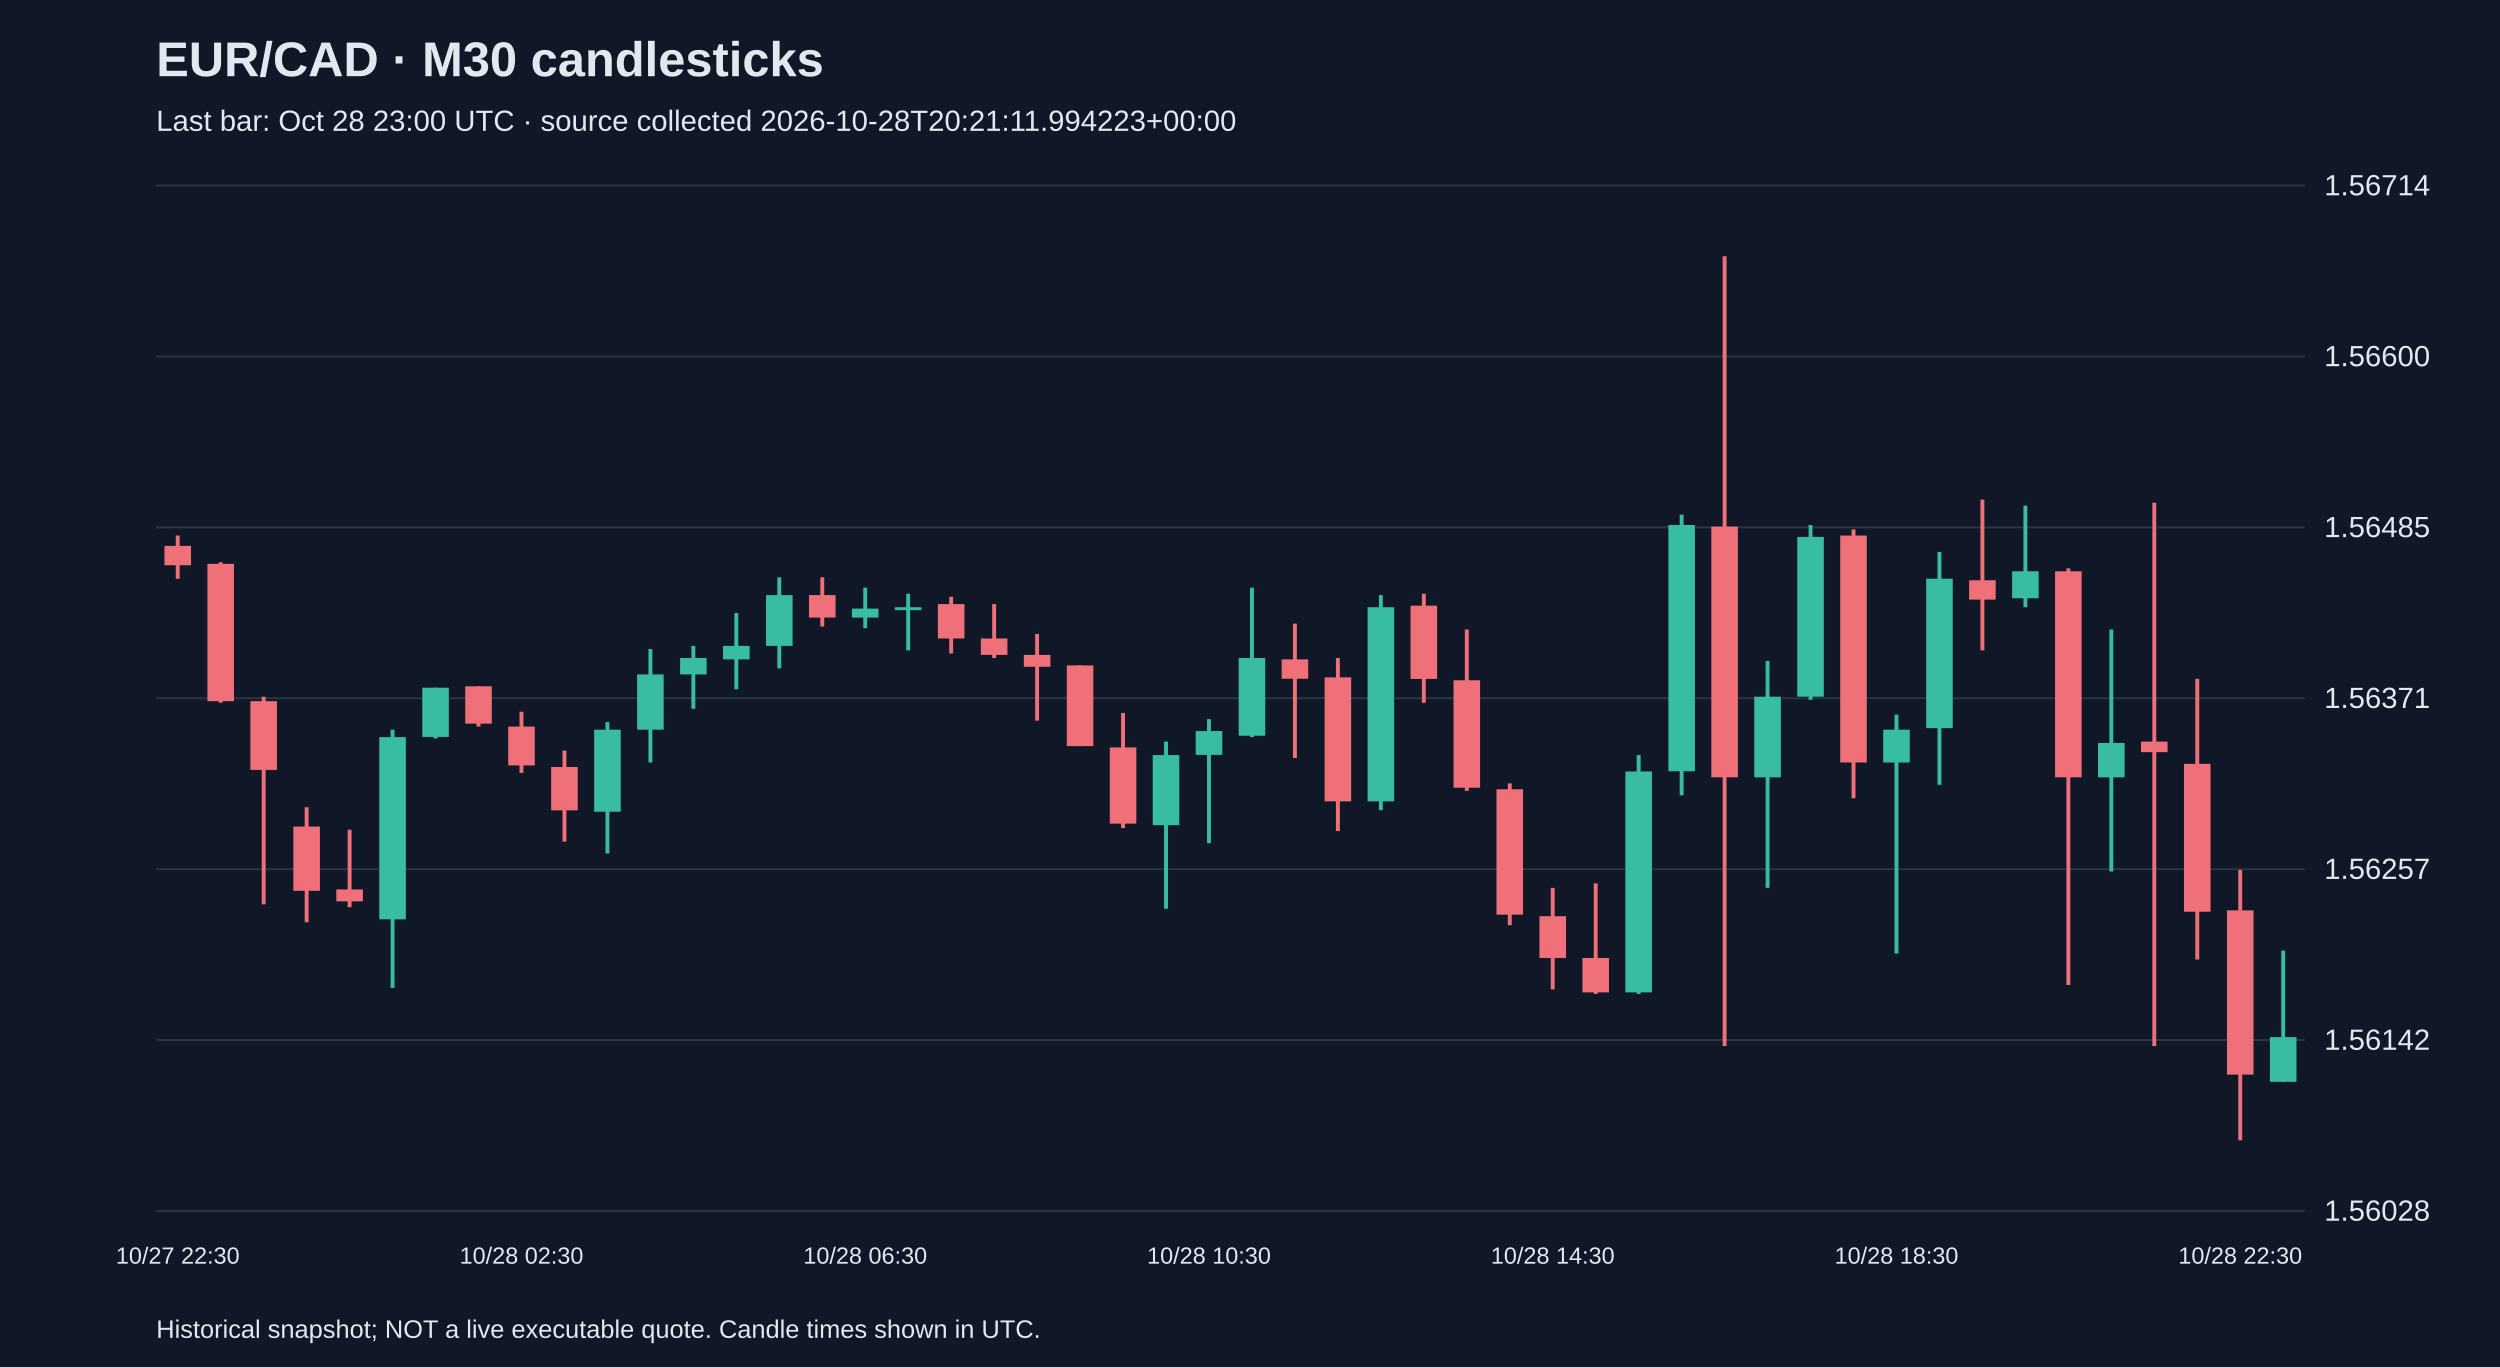
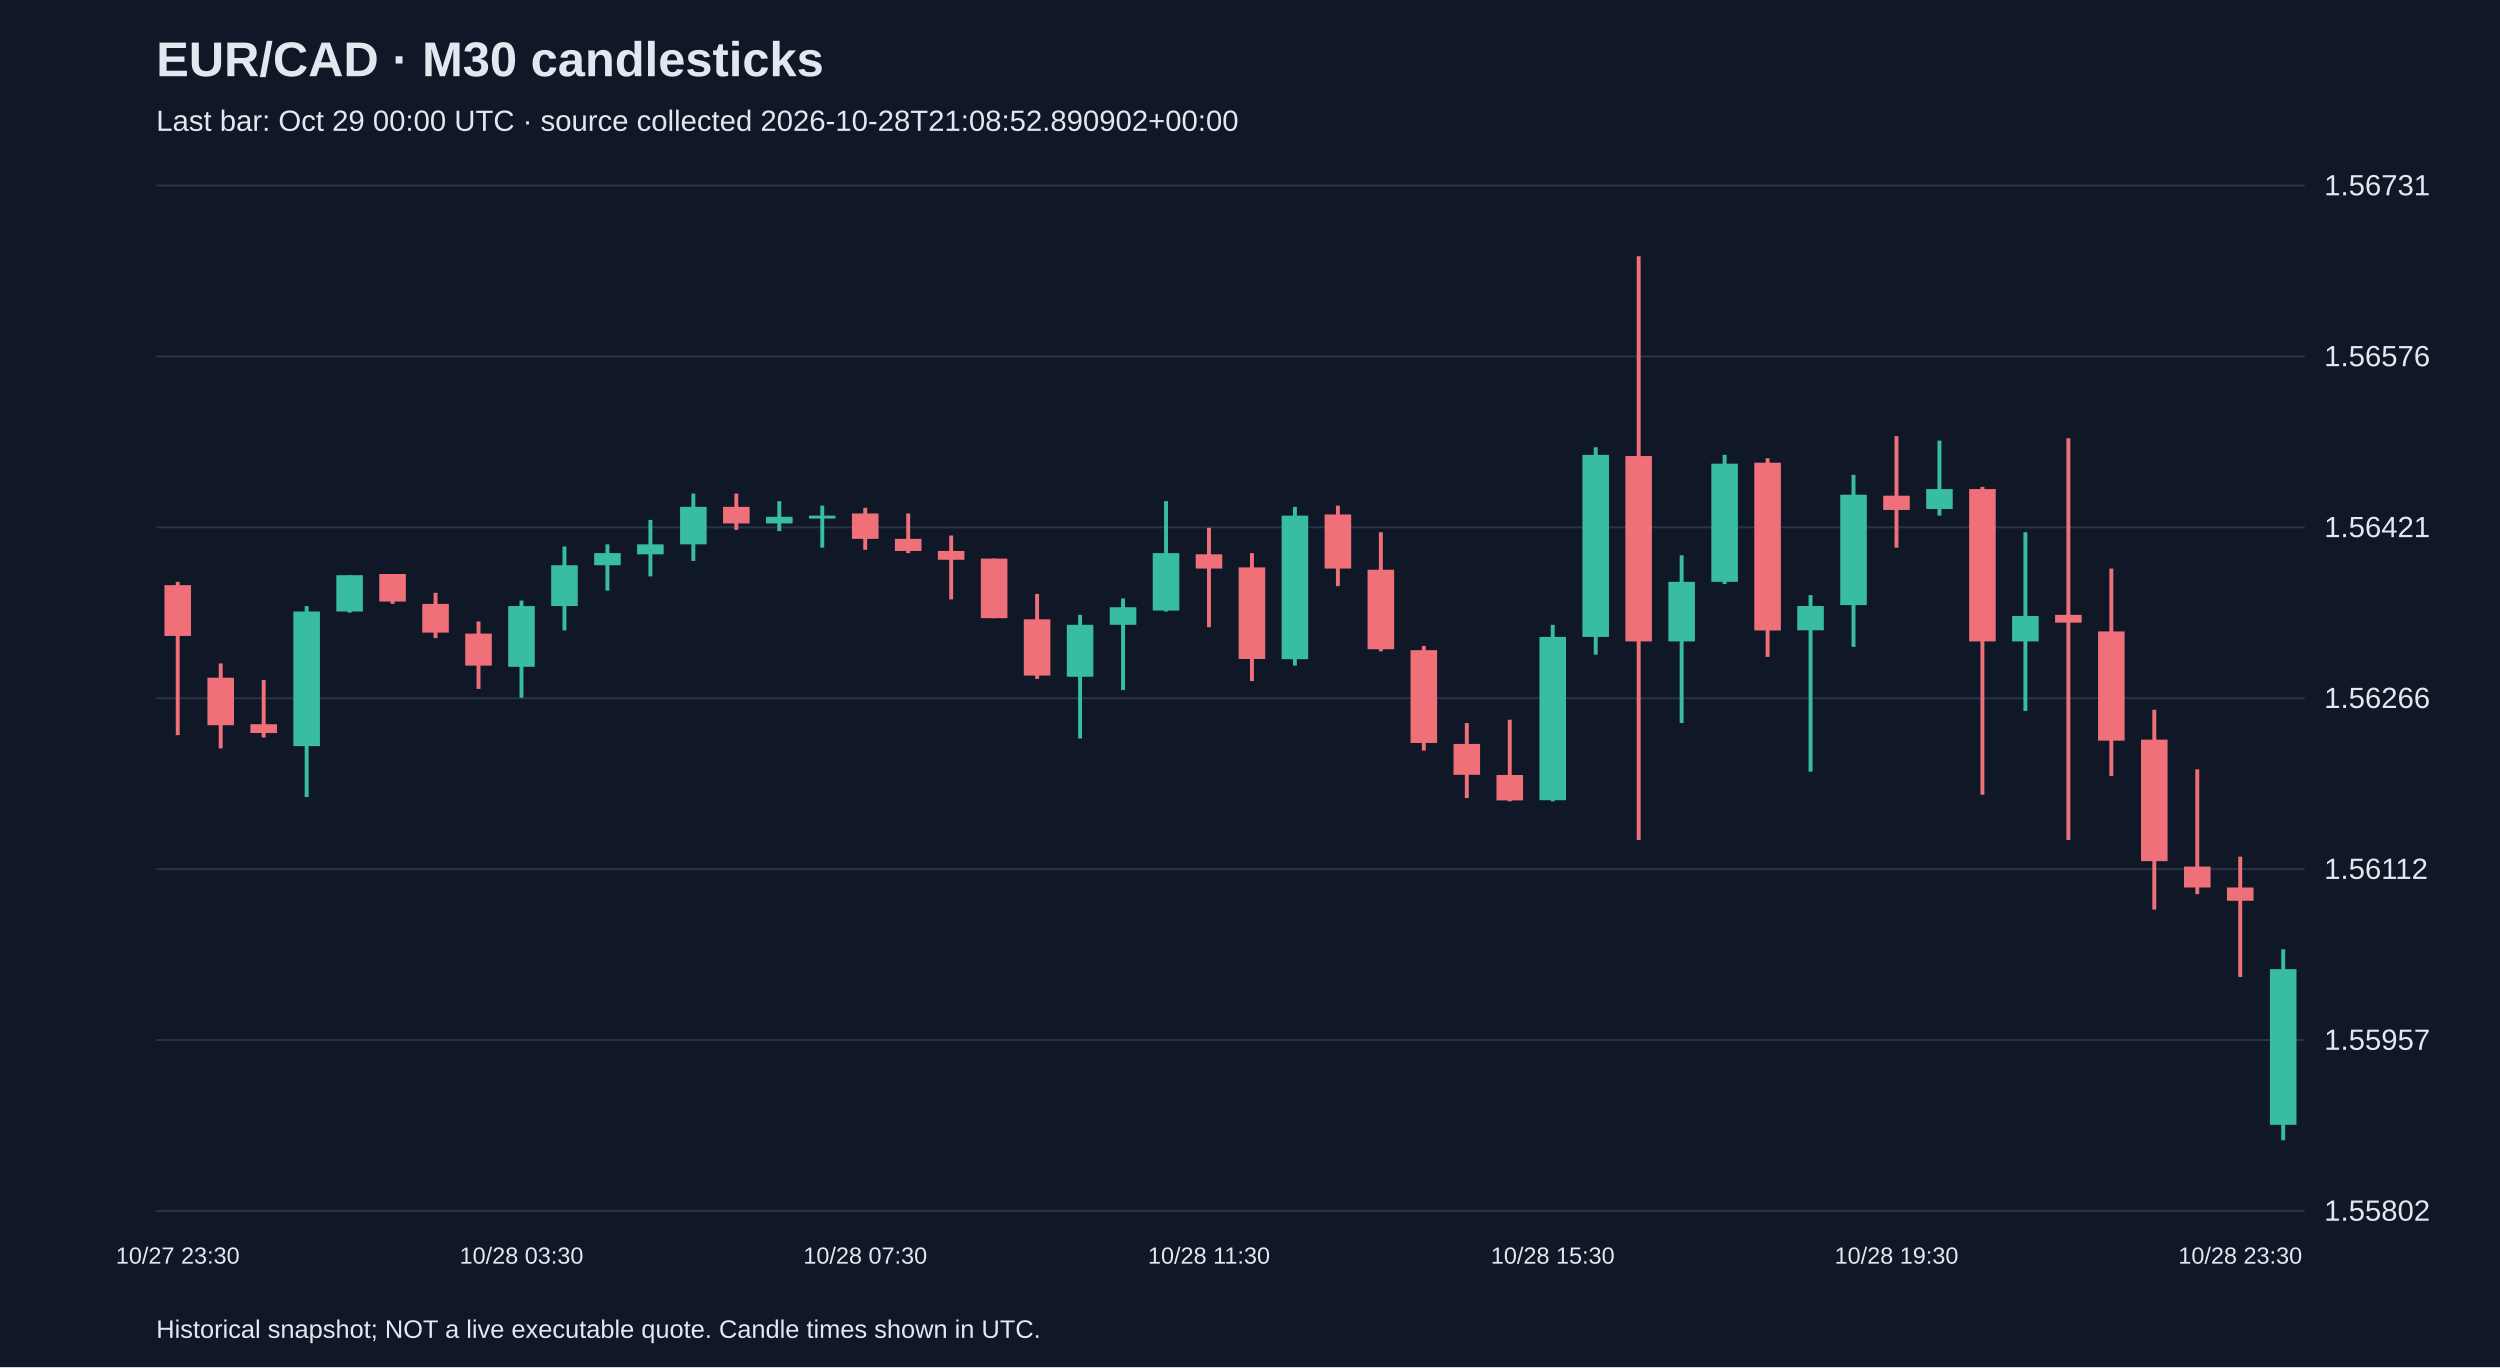
<svg xmlns="http://www.w3.org/2000/svg" viewBox="0 0 1280 700">
  <rect width="100%" height="100%" fill="#101827" />
  <style>text{font-family:Arial,sans-serif;fill:#e2e8f0}</style>
  <text x="80" y="39" font-size="25" font-weight="bold">EUR/CAD · M30 candlesticks</text>
-   <text x="80" y="67" font-size="15" fill="#a6b1c5">Last bar: Oct 28 23:00 UTC · source collected 2026-10-28T20:21:11.994223+00:00</text>
+   <text x="80" y="67" font-size="15" fill="#a6b1c5">Last bar: Oct 29 00:00 UTC · source collected 2026-10-28T21:08:52.890902+00:00</text>
  <line x1="80" y1="620.0" x2="1180" y2="620.0" stroke="#283548" />
-   <text x="1190" y="625.0" font-size="15">1.56028</text>
+   <text x="1190" y="625.0" font-size="15">1.55802</text>
  <line x1="80" y1="532.5" x2="1180" y2="532.5" stroke="#283548" />
-   <text x="1190" y="537.5" font-size="15">1.56142</text>
+   <text x="1190" y="537.5" font-size="15">1.55957</text>
  <line x1="80" y1="445.0" x2="1180" y2="445.0" stroke="#283548" />
-   <text x="1190" y="450.0" font-size="15">1.56257</text>
+   <text x="1190" y="450.0" font-size="15">1.56112</text>
  <line x1="80" y1="357.5" x2="1180" y2="357.5" stroke="#283548" />
-   <text x="1190" y="362.5" font-size="15">1.56371</text>
+   <text x="1190" y="362.5" font-size="15">1.56266</text>
  <line x1="80" y1="270.0" x2="1180" y2="270.0" stroke="#283548" />
-   <text x="1190" y="275.0" font-size="15">1.56485</text>
+   <text x="1190" y="275.0" font-size="15">1.56421</text>
  <line x1="80" y1="182.5" x2="1180" y2="182.5" stroke="#283548" />
-   <text x="1190" y="187.5" font-size="15">1.56600</text>
+   <text x="1190" y="187.5" font-size="15">1.56576</text>
  <line x1="80" y1="95.0" x2="1180" y2="95.0" stroke="#283548" />
-   <text x="1190" y="100.0" font-size="15">1.56714</text>
-   <line x1="91.0" y1="274.2" x2="91.0" y2="296.3" stroke="#f07079" stroke-width="2" />
-   <rect x="84.2" y="279.5" width="13.6" height="9.9" fill="#f07079" />
-   <text x="91.0" y="647" text-anchor="middle" font-size="12">10/27 22:30</text>
-   <line x1="113.0" y1="287.9" x2="113.0" y2="359.8" stroke="#f07079" stroke-width="2" />
-   <rect x="106.2" y="288.7" width="13.6" height="70.3" fill="#f07079" />
-   <line x1="135.0" y1="356.7" x2="135.0" y2="463.0" stroke="#f07079" stroke-width="2" />
-   <rect x="128.2" y="359.0" width="13.6" height="35.2" fill="#f07079" />
-   <line x1="157.0" y1="413.3" x2="157.0" y2="472.2" stroke="#f07079" stroke-width="2" />
-   <rect x="150.2" y="423.2" width="13.6" height="32.9" fill="#f07079" />
-   <line x1="179.0" y1="424.8" x2="179.0" y2="464.5" stroke="#f07079" stroke-width="2" />
-   <rect x="172.2" y="455.4" width="13.6" height="6.1" fill="#f07079" />
-   <line x1="201.0" y1="373.6" x2="201.0" y2="505.8" stroke="#38bca2" stroke-width="2" />
-   <rect x="194.2" y="377.4" width="13.6" height="93.3" fill="#38bca2" />
-   <line x1="223.0" y1="352.1" x2="223.0" y2="378.1" stroke="#38bca2" stroke-width="2" />
-   <rect x="216.2" y="352.1" width="13.6" height="25.2" fill="#38bca2" />
-   <line x1="245.0" y1="351.4" x2="245.0" y2="372.0" stroke="#f07079" stroke-width="2" />
-   <rect x="238.2" y="351.4" width="13.6" height="19.1" fill="#f07079" />
-   <line x1="267.0" y1="364.4" x2="267.0" y2="395.7" stroke="#f07079" stroke-width="2" />
-   <rect x="260.2" y="372.0" width="13.6" height="19.9" fill="#f07079" />
-   <text x="267.0" y="647" text-anchor="middle" font-size="12">10/28 02:30</text>
-   <line x1="289.0" y1="384.3" x2="289.0" y2="430.9" stroke="#f07079" stroke-width="2" />
-   <rect x="282.2" y="392.7" width="13.6" height="22.2" fill="#f07079" />
-   <line x1="311.0" y1="369.7" x2="311.0" y2="437.0" stroke="#38bca2" stroke-width="2" />
-   <rect x="304.2" y="373.6" width="13.6" height="42.0" fill="#38bca2" />
-   <line x1="333.0" y1="332.3" x2="333.0" y2="390.4" stroke="#38bca2" stroke-width="2" />
-   <rect x="326.2" y="345.3" width="13.6" height="28.3" fill="#38bca2" />
-   <line x1="355.0" y1="330.7" x2="355.0" y2="362.9" stroke="#38bca2" stroke-width="2" />
-   <rect x="348.2" y="336.9" width="13.6" height="8.4" fill="#38bca2" />
-   <line x1="377.0" y1="313.9" x2="377.0" y2="352.9" stroke="#38bca2" stroke-width="2" />
-   <rect x="370.2" y="330.7" width="13.6" height="6.9" fill="#38bca2" />
-   <line x1="399.0" y1="295.6" x2="399.0" y2="342.2" stroke="#38bca2" stroke-width="2" />
-   <rect x="392.2" y="304.7" width="13.6" height="26.0" fill="#38bca2" />
-   <line x1="421.0" y1="295.6" x2="421.0" y2="320.8" stroke="#f07079" stroke-width="2" />
-   <rect x="414.2" y="304.7" width="13.6" height="11.5" fill="#f07079" />
-   <line x1="443.0" y1="300.9" x2="443.0" y2="321.6" stroke="#38bca2" stroke-width="2" />
-   <rect x="436.2" y="311.6" width="13.6" height="4.6" fill="#38bca2" />
-   <text x="443.0" y="647" text-anchor="middle" font-size="12">10/28 06:30</text>
-   <line x1="465.0" y1="304.0" x2="465.0" y2="333.0" stroke="#38bca2" stroke-width="2" />
-   <rect x="458.2" y="310.9" width="13.6" height="1.5" fill="#38bca2" />
-   <line x1="487.0" y1="305.5" x2="487.0" y2="334.6" stroke="#f07079" stroke-width="2" />
-   <rect x="480.2" y="309.3" width="13.6" height="17.6" fill="#f07079" />
-   <line x1="509.0" y1="309.3" x2="509.0" y2="336.9" stroke="#f07079" stroke-width="2" />
-   <rect x="502.2" y="326.9" width="13.6" height="8.4" fill="#f07079" />
-   <line x1="531.0" y1="324.6" x2="531.0" y2="369.0" stroke="#f07079" stroke-width="2" />
-   <rect x="524.2" y="335.3" width="13.6" height="6.1" fill="#f07079" />
-   <line x1="553.0" y1="340.7" x2="553.0" y2="382.0" stroke="#f07079" stroke-width="2" />
-   <rect x="546.2" y="340.7" width="13.6" height="41.3" fill="#f07079" />
-   <line x1="575.0" y1="365.1" x2="575.0" y2="424.0" stroke="#f07079" stroke-width="2" />
-   <rect x="568.2" y="382.7" width="13.6" height="39.0" fill="#f07079" />
-   <line x1="597.0" y1="379.7" x2="597.0" y2="465.3" stroke="#38bca2" stroke-width="2" />
-   <rect x="590.2" y="386.6" width="13.6" height="35.9" fill="#38bca2" />
-   <line x1="619.0" y1="368.2" x2="619.0" y2="431.7" stroke="#38bca2" stroke-width="2" />
-   <rect x="612.2" y="374.3" width="13.6" height="12.2" fill="#38bca2" />
-   <text x="619.0" y="647" text-anchor="middle" font-size="12">10/28 10:30</text>
-   <line x1="641.0" y1="300.9" x2="641.0" y2="377.4" stroke="#38bca2" stroke-width="2" />
-   <rect x="634.2" y="336.9" width="13.6" height="39.8" fill="#38bca2" />
-   <line x1="663.0" y1="319.3" x2="663.0" y2="388.1" stroke="#f07079" stroke-width="2" />
-   <rect x="656.2" y="337.6" width="13.6" height="9.9" fill="#f07079" />
-   <line x1="685.0" y1="336.9" x2="685.0" y2="425.5" stroke="#f07079" stroke-width="2" />
-   <rect x="678.2" y="346.8" width="13.6" height="63.5" fill="#f07079" />
-   <line x1="707.0" y1="304.7" x2="707.0" y2="414.8" stroke="#38bca2" stroke-width="2" />
-   <rect x="700.2" y="310.9" width="13.6" height="99.4" fill="#38bca2" />
-   <line x1="729.0" y1="304.0" x2="729.0" y2="359.8" stroke="#f07079" stroke-width="2" />
-   <rect x="722.2" y="310.1" width="13.6" height="37.5" fill="#f07079" />
-   <line x1="751.0" y1="322.3" x2="751.0" y2="404.9" stroke="#f07079" stroke-width="2" />
-   <rect x="744.2" y="348.3" width="13.6" height="55.0" fill="#f07079" />
-   <line x1="773.0" y1="401.1" x2="773.0" y2="473.7" stroke="#f07079" stroke-width="2" />
-   <rect x="766.2" y="404.1" width="13.6" height="64.2" fill="#f07079" />
-   <line x1="795.0" y1="454.6" x2="795.0" y2="506.6" stroke="#f07079" stroke-width="2" />
-   <rect x="788.2" y="469.1" width="13.6" height="21.4" fill="#f07079" />
-   <text x="795.0" y="647" text-anchor="middle" font-size="12">10/28 14:30</text>
-   <line x1="817.0" y1="452.3" x2="817.0" y2="508.9" stroke="#f07079" stroke-width="2" />
-   <rect x="810.2" y="490.5" width="13.6" height="17.6" fill="#f07079" />
-   <line x1="839.0" y1="386.6" x2="839.0" y2="508.9" stroke="#38bca2" stroke-width="2" />
-   <rect x="832.2" y="395.0" width="13.6" height="113.1" fill="#38bca2" />
-   <line x1="861.0" y1="263.5" x2="861.0" y2="407.2" stroke="#38bca2" stroke-width="2" />
-   <rect x="854.2" y="268.8" width="13.6" height="126.1" fill="#38bca2" />
-   <line x1="883.0" y1="131.2" x2="883.0" y2="535.6" stroke="#f07079" stroke-width="2" />
-   <rect x="876.2" y="269.6" width="13.6" height="128.4" fill="#f07079" />
-   <line x1="905.0" y1="338.4" x2="905.0" y2="454.6" stroke="#38bca2" stroke-width="2" />
-   <rect x="898.2" y="356.7" width="13.6" height="41.3" fill="#38bca2" />
-   <line x1="927.0" y1="268.8" x2="927.0" y2="358.3" stroke="#38bca2" stroke-width="2" />
-   <rect x="920.2" y="274.9" width="13.6" height="81.8" fill="#38bca2" />
-   <line x1="949.0" y1="271.1" x2="949.0" y2="408.7" stroke="#f07079" stroke-width="2" />
-   <rect x="942.2" y="274.2" width="13.6" height="116.2" fill="#f07079" />
-   <line x1="971.0" y1="365.9" x2="971.0" y2="488.2" stroke="#38bca2" stroke-width="2" />
-   <rect x="964.2" y="373.6" width="13.6" height="16.8" fill="#38bca2" />
-   <text x="971.0" y="647" text-anchor="middle" font-size="12">10/28 18:30</text>
-   <line x1="993.0" y1="282.6" x2="993.0" y2="401.8" stroke="#38bca2" stroke-width="2" />
-   <rect x="986.2" y="296.3" width="13.6" height="76.5" fill="#38bca2" />
-   <line x1="1015.0" y1="255.8" x2="1015.0" y2="333.0" stroke="#f07079" stroke-width="2" />
-   <rect x="1008.2" y="297.1" width="13.6" height="9.9" fill="#f07079" />
-   <line x1="1037.0" y1="258.9" x2="1037.0" y2="310.9" stroke="#38bca2" stroke-width="2" />
-   <rect x="1030.2" y="292.5" width="13.6" height="13.8" fill="#38bca2" />
-   <line x1="1059.0" y1="291.0" x2="1059.0" y2="504.3" stroke="#f07079" stroke-width="2" />
-   <rect x="1052.2" y="292.5" width="13.6" height="105.5" fill="#f07079" />
-   <line x1="1081.0" y1="322.3" x2="1081.0" y2="446.2" stroke="#38bca2" stroke-width="2" />
-   <rect x="1074.2" y="380.4" width="13.6" height="17.6" fill="#38bca2" />
-   <line x1="1103.0" y1="257.4" x2="1103.0" y2="535.6" stroke="#f07079" stroke-width="2" />
-   <rect x="1096.2" y="379.7" width="13.6" height="5.4" fill="#f07079" />
-   <line x1="1125.0" y1="347.6" x2="1125.0" y2="491.3" stroke="#f07079" stroke-width="2" />
-   <rect x="1118.2" y="391.1" width="13.6" height="75.7" fill="#f07079" />
-   <line x1="1147.0" y1="445.4" x2="1147.0" y2="583.8" stroke="#f07079" stroke-width="2" />
-   <rect x="1140.2" y="466.1" width="13.6" height="84.1" fill="#f07079" />
-   <text x="1147.0" y="647" text-anchor="middle" font-size="12">10/28 22:30</text>
-   <line x1="1169.0" y1="486.7" x2="1169.0" y2="554.0" stroke="#38bca2" stroke-width="2" />
-   <rect x="1162.2" y="531.0" width="13.6" height="22.9" fill="#38bca2" />
+   <text x="1190" y="100.0" font-size="15">1.56731</text>
+   <line x1="91.0" y1="297.9" x2="91.0" y2="376.4" stroke="#f07079" stroke-width="2" />
+   <rect x="84.2" y="299.6" width="13.6" height="26.0" fill="#f07079" />
+   <text x="91.0" y="647" text-anchor="middle" font-size="12">10/27 23:30</text>
+   <line x1="113.0" y1="339.7" x2="113.0" y2="383.2" stroke="#f07079" stroke-width="2" />
+   <rect x="106.2" y="347.0" width="13.6" height="24.3" fill="#f07079" />
+   <line x1="135.0" y1="348.2" x2="135.0" y2="377.6" stroke="#f07079" stroke-width="2" />
+   <rect x="128.2" y="370.8" width="13.6" height="4.5" fill="#f07079" />
+   <line x1="157.0" y1="310.3" x2="157.0" y2="408.1" stroke="#38bca2" stroke-width="2" />
+   <rect x="150.2" y="313.1" width="13.6" height="68.9" fill="#38bca2" />
+   <line x1="179.0" y1="294.5" x2="179.0" y2="313.7" stroke="#38bca2" stroke-width="2" />
+   <rect x="172.2" y="294.5" width="13.6" height="18.6" fill="#38bca2" />
+   <line x1="201.0" y1="293.9" x2="201.0" y2="309.2" stroke="#f07079" stroke-width="2" />
+   <rect x="194.2" y="293.9" width="13.6" height="14.1" fill="#f07079" />
+   <line x1="223.0" y1="303.5" x2="223.0" y2="326.7" stroke="#f07079" stroke-width="2" />
+   <rect x="216.2" y="309.2" width="13.6" height="14.7" fill="#f07079" />
+   <line x1="245.0" y1="318.2" x2="245.0" y2="352.7" stroke="#f07079" stroke-width="2" />
+   <rect x="238.2" y="324.4" width="13.6" height="16.4" fill="#f07079" />
+   <line x1="267.0" y1="307.5" x2="267.0" y2="357.2" stroke="#38bca2" stroke-width="2" />
+   <rect x="260.2" y="310.3" width="13.6" height="31.1" fill="#38bca2" />
+   <text x="267.0" y="647" text-anchor="middle" font-size="12">10/28 03:30</text>
+   <line x1="289.0" y1="279.8" x2="289.0" y2="322.8" stroke="#38bca2" stroke-width="2" />
+   <rect x="282.2" y="289.4" width="13.6" height="20.9" fill="#38bca2" />
+   <line x1="311.0" y1="278.7" x2="311.0" y2="302.4" stroke="#38bca2" stroke-width="2" />
+   <rect x="304.2" y="283.2" width="13.6" height="6.2" fill="#38bca2" />
+   <line x1="333.0" y1="266.2" x2="333.0" y2="295.1" stroke="#38bca2" stroke-width="2" />
+   <rect x="326.2" y="278.7" width="13.6" height="5.1" fill="#38bca2" />
+   <line x1="355.0" y1="252.7" x2="355.0" y2="287.2" stroke="#38bca2" stroke-width="2" />
+   <rect x="348.2" y="259.5" width="13.6" height="19.2" fill="#38bca2" />
+   <line x1="377.0" y1="252.7" x2="377.0" y2="271.3" stroke="#f07079" stroke-width="2" />
+   <rect x="370.2" y="259.5" width="13.6" height="8.5" fill="#f07079" />
+   <line x1="399.0" y1="256.6" x2="399.0" y2="271.9" stroke="#38bca2" stroke-width="2" />
+   <rect x="392.2" y="264.6" width="13.6" height="3.4" fill="#38bca2" />
+   <line x1="421.0" y1="258.9" x2="421.0" y2="280.4" stroke="#38bca2" stroke-width="2" />
+   <rect x="414.2" y="264.0" width="13.6" height="1.5" fill="#38bca2" />
+   <line x1="443.0" y1="260.0" x2="443.0" y2="281.5" stroke="#f07079" stroke-width="2" />
+   <rect x="436.2" y="262.9" width="13.6" height="13.0" fill="#f07079" />
+   <text x="443.0" y="647" text-anchor="middle" font-size="12">10/28 07:30</text>
+   <line x1="465.0" y1="262.9" x2="465.0" y2="283.2" stroke="#f07079" stroke-width="2" />
+   <rect x="458.2" y="275.9" width="13.6" height="6.2" fill="#f07079" />
+   <line x1="487.0" y1="274.2" x2="487.0" y2="306.9" stroke="#f07079" stroke-width="2" />
+   <rect x="480.2" y="282.1" width="13.6" height="4.5" fill="#f07079" />
+   <line x1="509.0" y1="286.0" x2="509.0" y2="316.5" stroke="#f07079" stroke-width="2" />
+   <rect x="502.2" y="286.0" width="13.6" height="30.5" fill="#f07079" />
+   <line x1="531.0" y1="304.1" x2="531.0" y2="347.6" stroke="#f07079" stroke-width="2" />
+   <rect x="524.2" y="317.1" width="13.6" height="28.8" fill="#f07079" />
+   <line x1="553.0" y1="314.8" x2="553.0" y2="378.1" stroke="#38bca2" stroke-width="2" />
+   <rect x="546.2" y="319.9" width="13.6" height="26.6" fill="#38bca2" />
+   <line x1="575.0" y1="306.4" x2="575.0" y2="353.3" stroke="#38bca2" stroke-width="2" />
+   <rect x="568.2" y="310.9" width="13.6" height="9.0" fill="#38bca2" />
+   <line x1="597.0" y1="256.6" x2="597.0" y2="313.1" stroke="#38bca2" stroke-width="2" />
+   <rect x="590.2" y="283.2" width="13.6" height="29.4" fill="#38bca2" />
+   <line x1="619.0" y1="270.2" x2="619.0" y2="321.1" stroke="#f07079" stroke-width="2" />
+   <rect x="612.2" y="283.8" width="13.6" height="7.3" fill="#f07079" />
+   <text x="619.0" y="647" text-anchor="middle" font-size="12">10/28 11:30</text>
+   <line x1="641.0" y1="283.2" x2="641.0" y2="348.7" stroke="#f07079" stroke-width="2" />
+   <rect x="634.2" y="290.5" width="13.6" height="46.9" fill="#f07079" />
+   <line x1="663.0" y1="259.5" x2="663.0" y2="340.8" stroke="#38bca2" stroke-width="2" />
+   <rect x="656.2" y="264.0" width="13.6" height="73.5" fill="#38bca2" />
+   <line x1="685.0" y1="258.9" x2="685.0" y2="300.1" stroke="#f07079" stroke-width="2" />
+   <rect x="678.2" y="263.4" width="13.6" height="27.7" fill="#f07079" />
+   <line x1="707.0" y1="272.5" x2="707.0" y2="333.5" stroke="#f07079" stroke-width="2" />
+   <rect x="700.2" y="291.7" width="13.6" height="40.7" fill="#f07079" />
+   <line x1="729.0" y1="330.7" x2="729.0" y2="384.3" stroke="#f07079" stroke-width="2" />
+   <rect x="722.2" y="332.9" width="13.6" height="47.5" fill="#f07079" />
+   <line x1="751.0" y1="370.2" x2="751.0" y2="408.6" stroke="#f07079" stroke-width="2" />
+   <rect x="744.2" y="380.9" width="13.6" height="15.8" fill="#f07079" />
+   <line x1="773.0" y1="368.5" x2="773.0" y2="410.3" stroke="#f07079" stroke-width="2" />
+   <rect x="766.2" y="396.8" width="13.6" height="13.0" fill="#f07079" />
+   <line x1="795.0" y1="319.9" x2="795.0" y2="410.3" stroke="#38bca2" stroke-width="2" />
+   <rect x="788.2" y="326.1" width="13.6" height="83.6" fill="#38bca2" />
+   <text x="795.0" y="647" text-anchor="middle" font-size="12">10/28 15:30</text>
+   <line x1="817.0" y1="229.0" x2="817.0" y2="335.2" stroke="#38bca2" stroke-width="2" />
+   <rect x="810.2" y="232.9" width="13.6" height="93.2" fill="#38bca2" />
+   <line x1="839.0" y1="131.2" x2="839.0" y2="430.1" stroke="#f07079" stroke-width="2" />
+   <rect x="832.2" y="233.5" width="13.6" height="94.9" fill="#f07079" />
+   <line x1="861.0" y1="284.3" x2="861.0" y2="370.2" stroke="#38bca2" stroke-width="2" />
+   <rect x="854.2" y="297.9" width="13.6" height="30.5" fill="#38bca2" />
+   <line x1="883.0" y1="232.9" x2="883.0" y2="299.0" stroke="#38bca2" stroke-width="2" />
+   <rect x="876.2" y="237.4" width="13.6" height="60.5" fill="#38bca2" />
+   <line x1="905.0" y1="234.6" x2="905.0" y2="336.3" stroke="#f07079" stroke-width="2" />
+   <rect x="898.2" y="236.9" width="13.6" height="85.9" fill="#f07079" />
+   <line x1="927.0" y1="304.7" x2="927.0" y2="395.1" stroke="#38bca2" stroke-width="2" />
+   <rect x="920.2" y="310.3" width="13.6" height="12.4" fill="#38bca2" />
+   <line x1="949.0" y1="243.1" x2="949.0" y2="331.2" stroke="#38bca2" stroke-width="2" />
+   <rect x="942.2" y="253.3" width="13.6" height="56.5" fill="#38bca2" />
+   <line x1="971.0" y1="223.3" x2="971.0" y2="280.4" stroke="#f07079" stroke-width="2" />
+   <rect x="964.2" y="253.8" width="13.6" height="7.3" fill="#f07079" />
+   <text x="971.0" y="647" text-anchor="middle" font-size="12">10/28 19:30</text>
+   <line x1="993.0" y1="225.6" x2="993.0" y2="264.0" stroke="#38bca2" stroke-width="2" />
+   <rect x="986.2" y="250.4" width="13.6" height="10.2" fill="#38bca2" />
+   <line x1="1015.0" y1="249.3" x2="1015.0" y2="406.9" stroke="#f07079" stroke-width="2" />
+   <rect x="1008.2" y="250.4" width="13.6" height="78.0" fill="#f07079" />
+   <line x1="1037.0" y1="272.5" x2="1037.0" y2="364.0" stroke="#38bca2" stroke-width="2" />
+   <rect x="1030.2" y="315.4" width="13.6" height="13.0" fill="#38bca2" />
+   <line x1="1059.0" y1="224.4" x2="1059.0" y2="430.1" stroke="#f07079" stroke-width="2" />
+   <rect x="1052.2" y="314.8" width="13.6" height="4.0" fill="#f07079" />
+   <line x1="1081.0" y1="291.1" x2="1081.0" y2="397.3" stroke="#f07079" stroke-width="2" />
+   <rect x="1074.2" y="323.3" width="13.6" height="55.9" fill="#f07079" />
+   <line x1="1103.0" y1="363.4" x2="1103.0" y2="465.7" stroke="#f07079" stroke-width="2" />
+   <rect x="1096.2" y="378.7" width="13.6" height="62.2" fill="#f07079" />
+   <line x1="1125.0" y1="393.9" x2="1125.0" y2="457.8" stroke="#f07079" stroke-width="2" />
+   <rect x="1118.2" y="443.7" width="13.6" height="10.7" fill="#f07079" />
+   <line x1="1147.0" y1="438.6" x2="1147.0" y2="500.2" stroke="#f07079" stroke-width="2" />
+   <rect x="1140.2" y="454.4" width="13.6" height="6.8" fill="#f07079" />
+   <text x="1147.0" y="647" text-anchor="middle" font-size="12">10/28 23:30</text>
+   <line x1="1169.0" y1="486.0" x2="1169.0" y2="583.8" stroke="#38bca2" stroke-width="2" />
+   <rect x="1162.2" y="496.2" width="13.6" height="79.7" fill="#38bca2" />
  <text x="80" y="685" font-size="13">Historical snapshot; NOT a live executable quote. Candle times shown in UTC.</text>
</svg>
